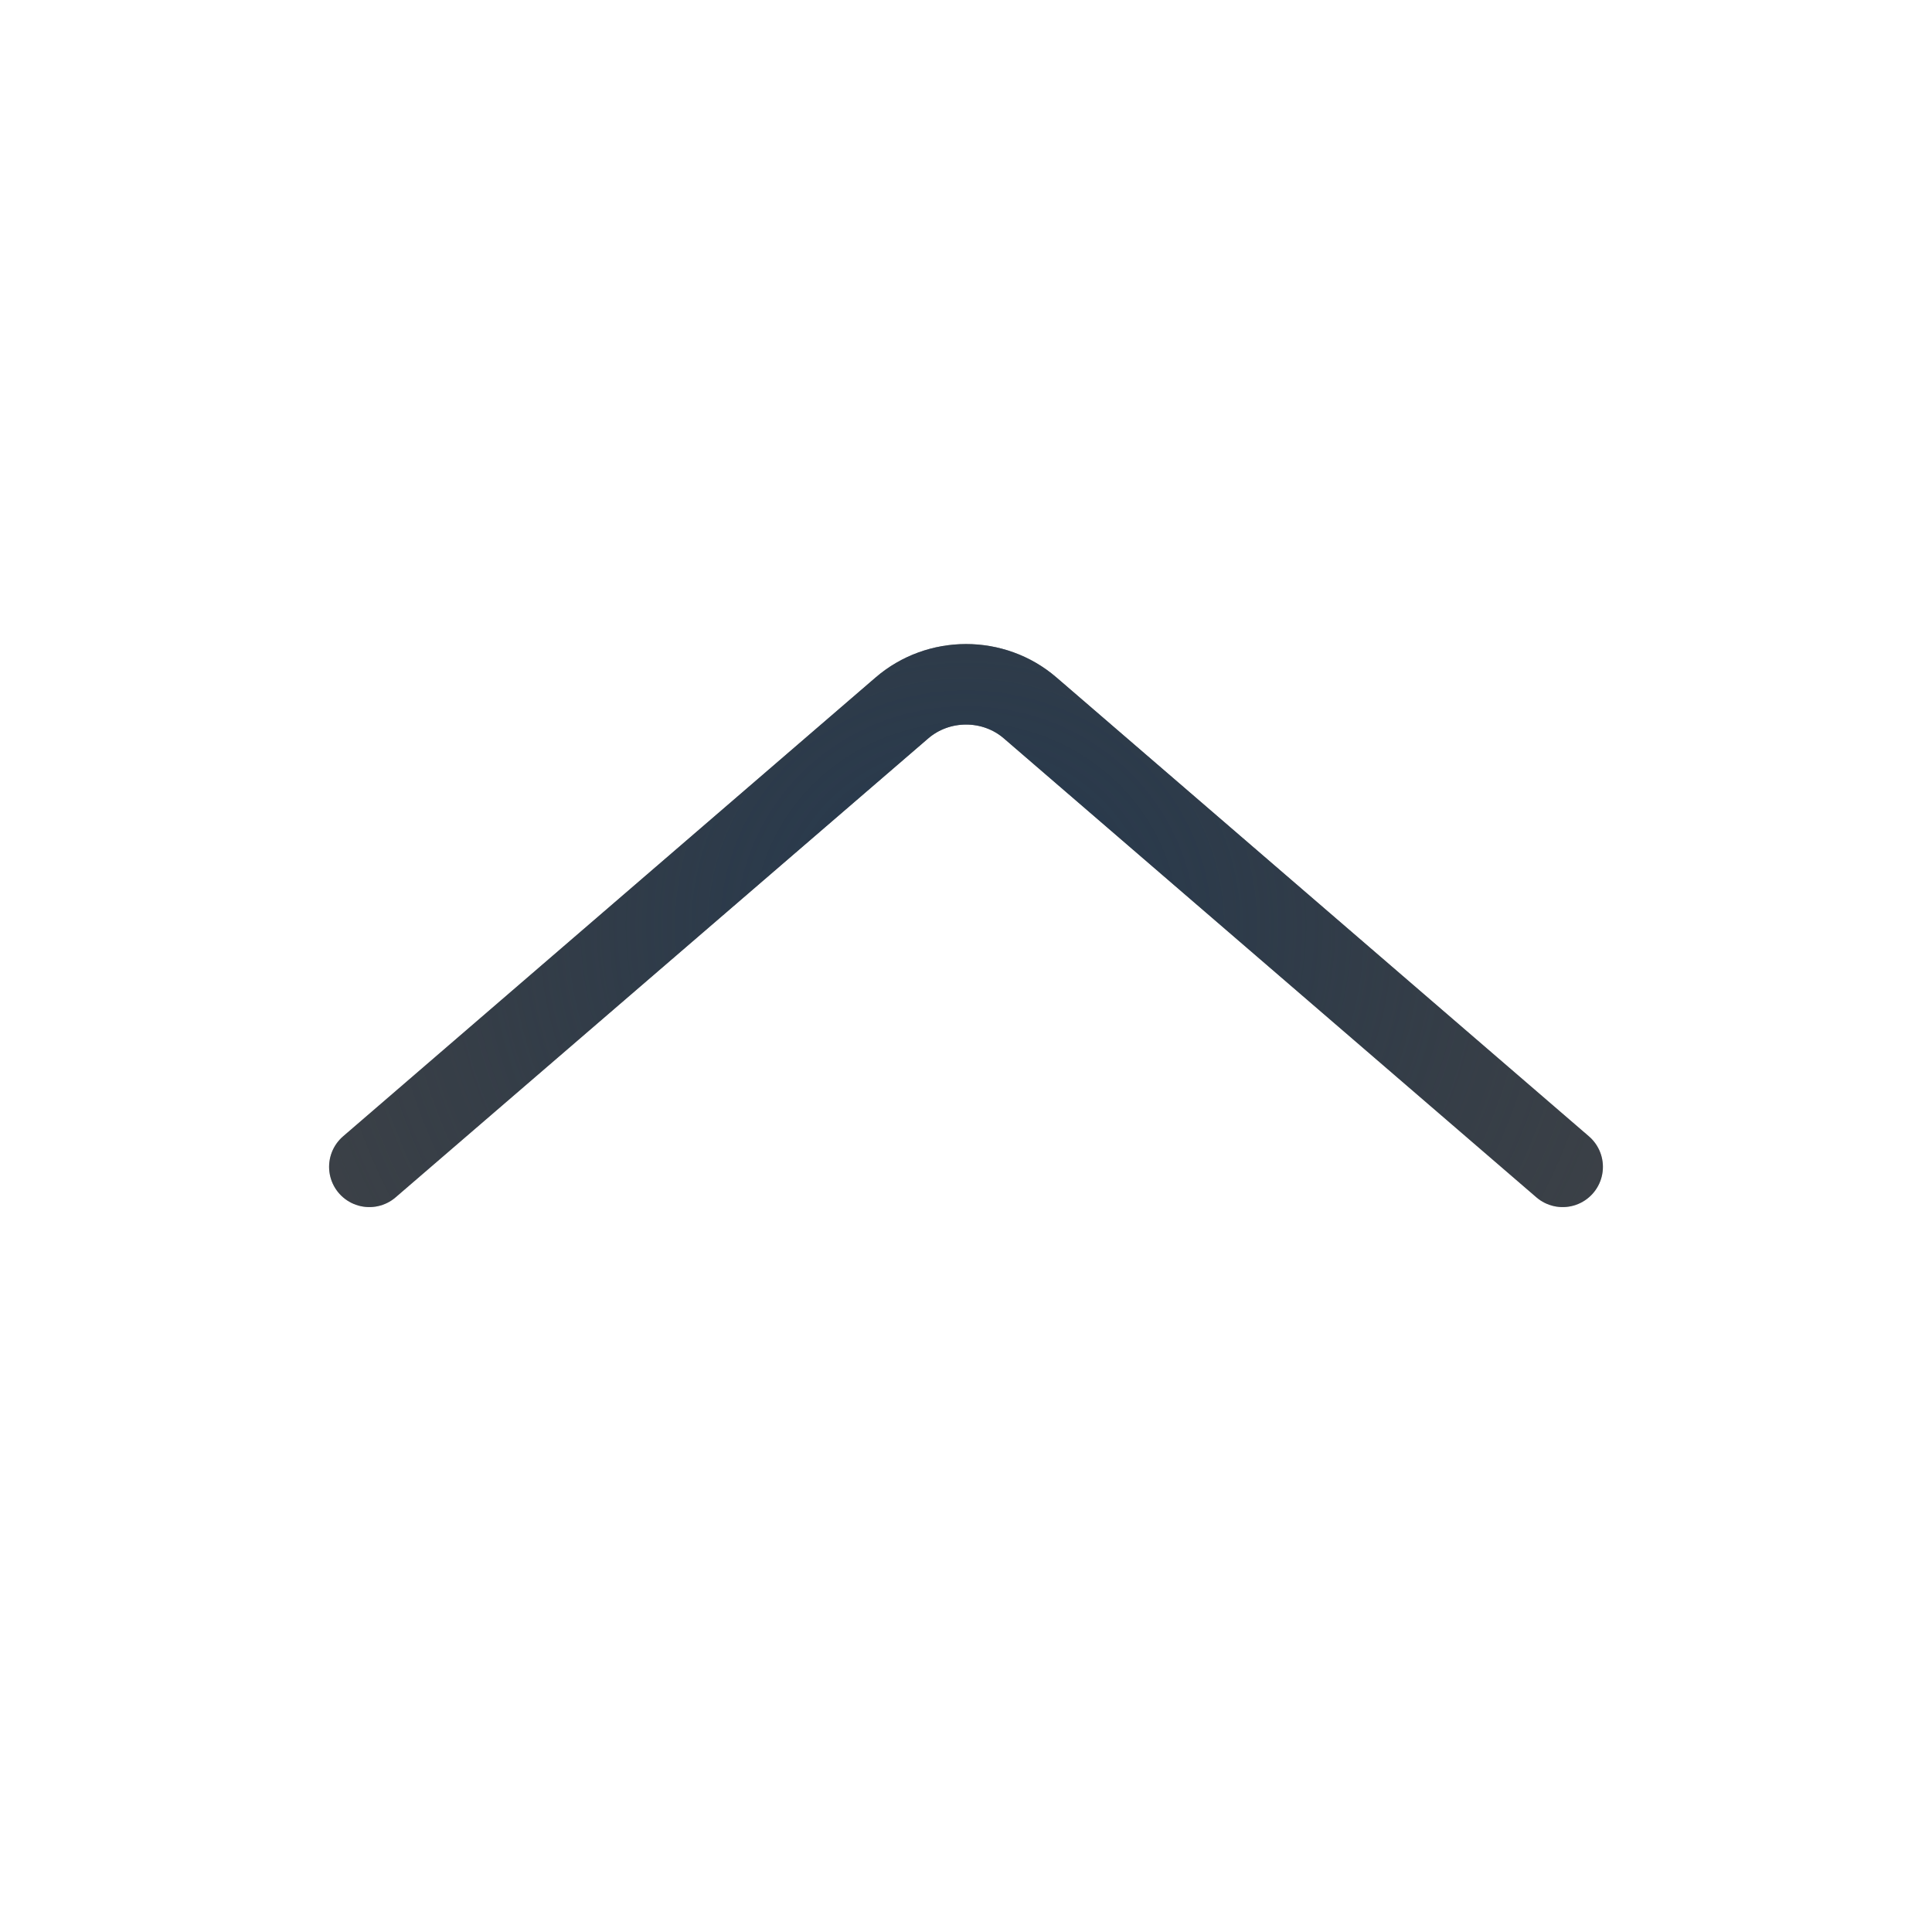
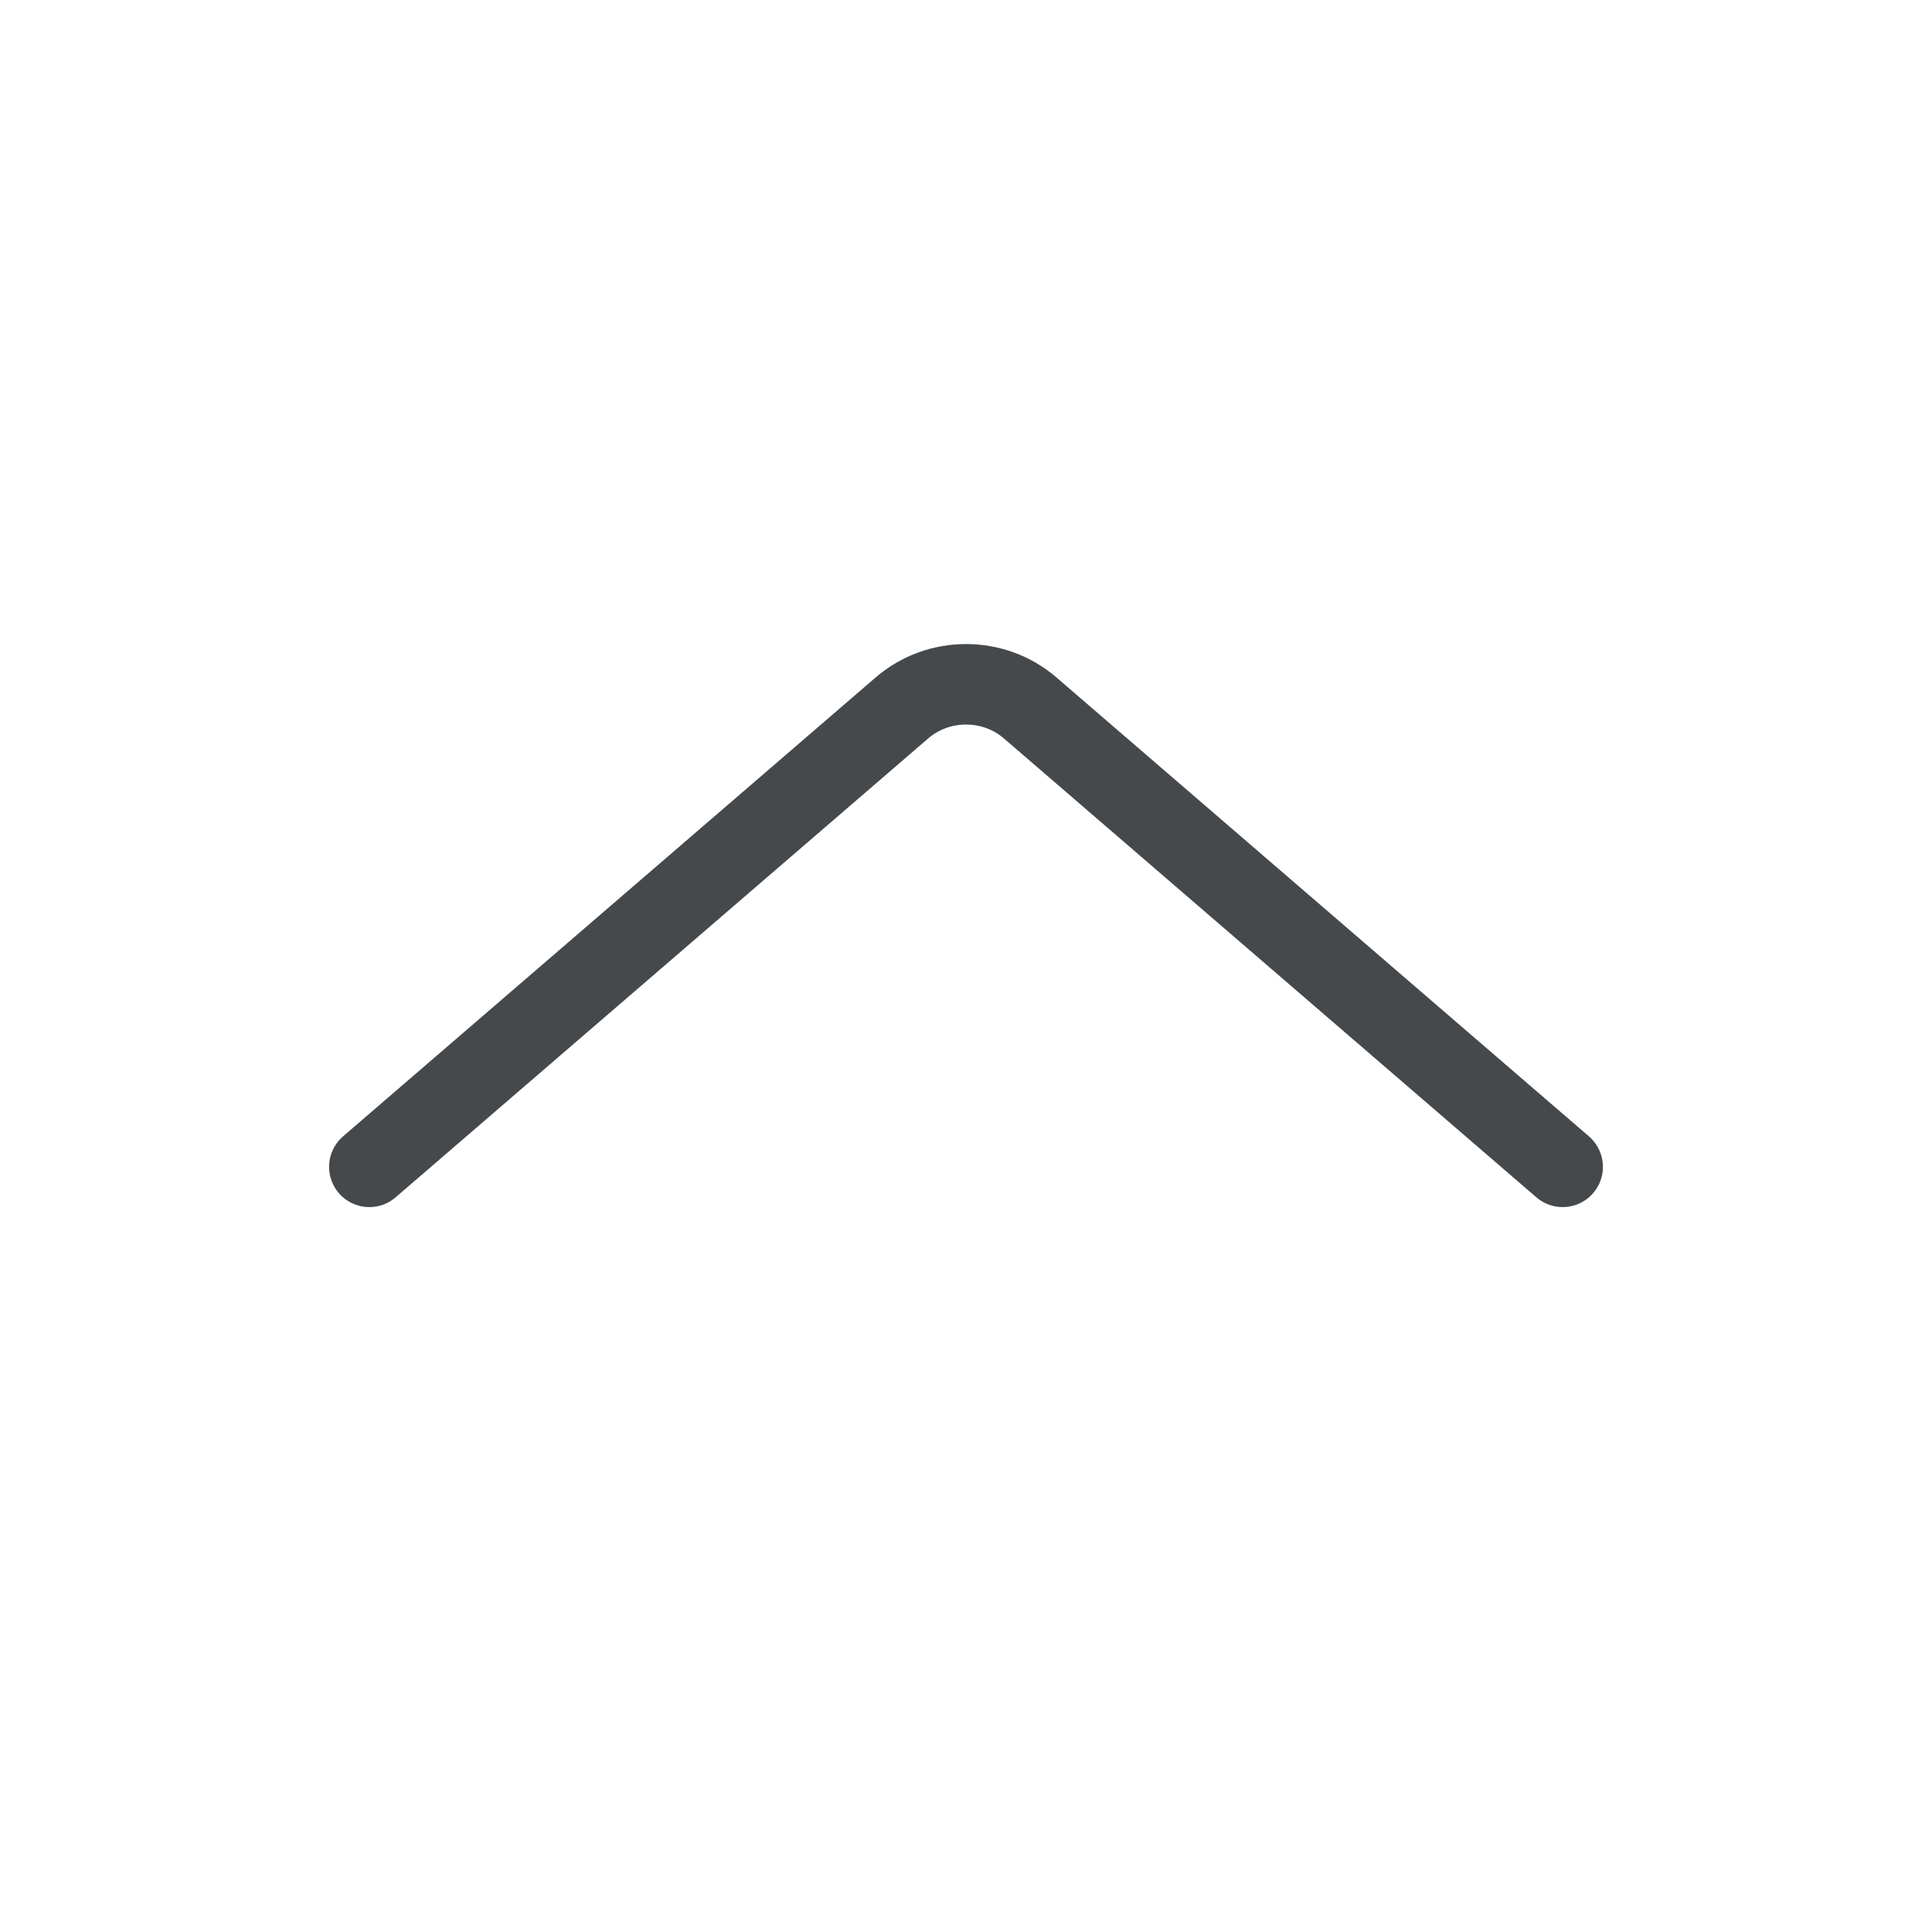
- <svg xmlns="http://www.w3.org/2000/svg" width="24" height="24" version="1.1">
-   <defs>
-     <radialGradient id="b" cx="11.5" cy="11" r="3.5" gradientTransform="matrix(0,3.2477,-3.3788,0,49.167,-25.848)" gradientUnits="userSpaceOnUse">
-       <stop stop-color="#213851" stop-opacity=".906" offset="0" />
-       <stop stop-color="#27303a" stop-opacity="0" offset="1" />
-     </radialGradient>
-     <radialGradient id="a" cx="9.527" cy="11" r="3.56" gradientTransform="matrix(0,3.073,-4.4242,0,60.667,-21.537)" gradientUnits="userSpaceOnUse">
-       <stop stop-color="#ffffff" stop-opacity=".749" offset="0" />
-       <stop stop-color="#ffffff" stop-opacity=".605" offset="1" />
-     </radialGradient>
+ <svg xmlns="http://www.w3.org/2000/svg" id="c" width="24" height="24" version="1.1">
+   <defs id="d">
+     <style id="current-color-scheme" type="text/css">.ColorScheme-Text {color:#090d11;}.ColorScheme-Background{color:#ffffff;}</style>
  </defs>
-   <path d="m19.412 14.495-6.615-5.701c-0.454-0.392-1.141-0.391-1.595 0.002l-6.614 5.699" color="#000000" color-rendering="auto" dominant-baseline="auto" fill="none" image-rendering="auto" shape-rendering="auto" solid-color="#000000" stroke="#090d11" stroke-linecap="round" stroke-linejoin="round" stroke-opacity=".765" style="font-feature-settings:normal;font-variant-alternates:normal;font-variant-caps:normal;font-variant-ligatures:normal;font-variant-numeric:normal;font-variant-position:normal;isolation:auto;mix-blend-mode:normal;paint-order:normal;shape-padding:0;text-decoration-color:#000000;text-decoration-line:none;text-decoration-style:solid;text-indent:0;text-orientation:mixed;text-transform:none;white-space:normal" />
-   <path d="m19.412 14.495-6.615-5.701c-0.454-0.392-1.141-0.391-1.595 0.002l-6.614 5.699" color="#000000" color-rendering="auto" dominant-baseline="auto" fill="none" image-rendering="auto" shape-rendering="auto" solid-color="#000000" stroke="url(#b)" stroke-linecap="round" stroke-linejoin="round" style="font-feature-settings:normal;font-variant-alternates:normal;font-variant-caps:normal;font-variant-ligatures:normal;font-variant-numeric:normal;font-variant-position:normal;isolation:auto;mix-blend-mode:normal;paint-order:normal;shape-padding:0;text-decoration-color:#000000;text-decoration-line:none;text-decoration-style:solid;text-indent:0;text-orientation:mixed;text-transform:none;white-space:normal" />
-   <path d="m19.738 13.445-6.615-5.701c-0.643-0.555-1.606-0.554-2.248 0.002l-6.613 5.699" color="#000000" color-rendering="auto" dominant-baseline="auto" fill="none" image-rendering="auto" shape-rendering="auto" solid-color="#000000" stroke="url(#a)" stroke-linecap="round" stroke-linejoin="round" style="font-feature-settings:normal;font-variant-alternates:normal;font-variant-caps:normal;font-variant-ligatures:normal;font-variant-numeric:normal;font-variant-position:normal;isolation:auto;mix-blend-mode:normal;paint-order:normal;shape-padding:0;text-decoration-color:#000000;text-decoration-line:none;text-decoration-style:solid;text-indent:0;text-orientation:mixed;text-transform:none;white-space:normal" />
+   <path id="a" class="ColorScheme-Text" d="m19.412 14.495-6.615-5.701c-0.454-0.392-1.141-0.391-1.595 0.002l-6.614 5.699" style="fill:none;stroke-linecap:round;stroke-linejoin:round;stroke-opacity:.75;stroke:currentColor" />
+   <path id="b" class="ColorScheme-Background" d="m19.738 13.445-6.615-5.701c-0.643-0.555-1.606-0.554-2.248 0.002l-6.613 5.699" style="fill:none;stroke-linecap:round;stroke-linejoin:round;stroke-opacity:.5;stroke:currentColor" />
</svg>
